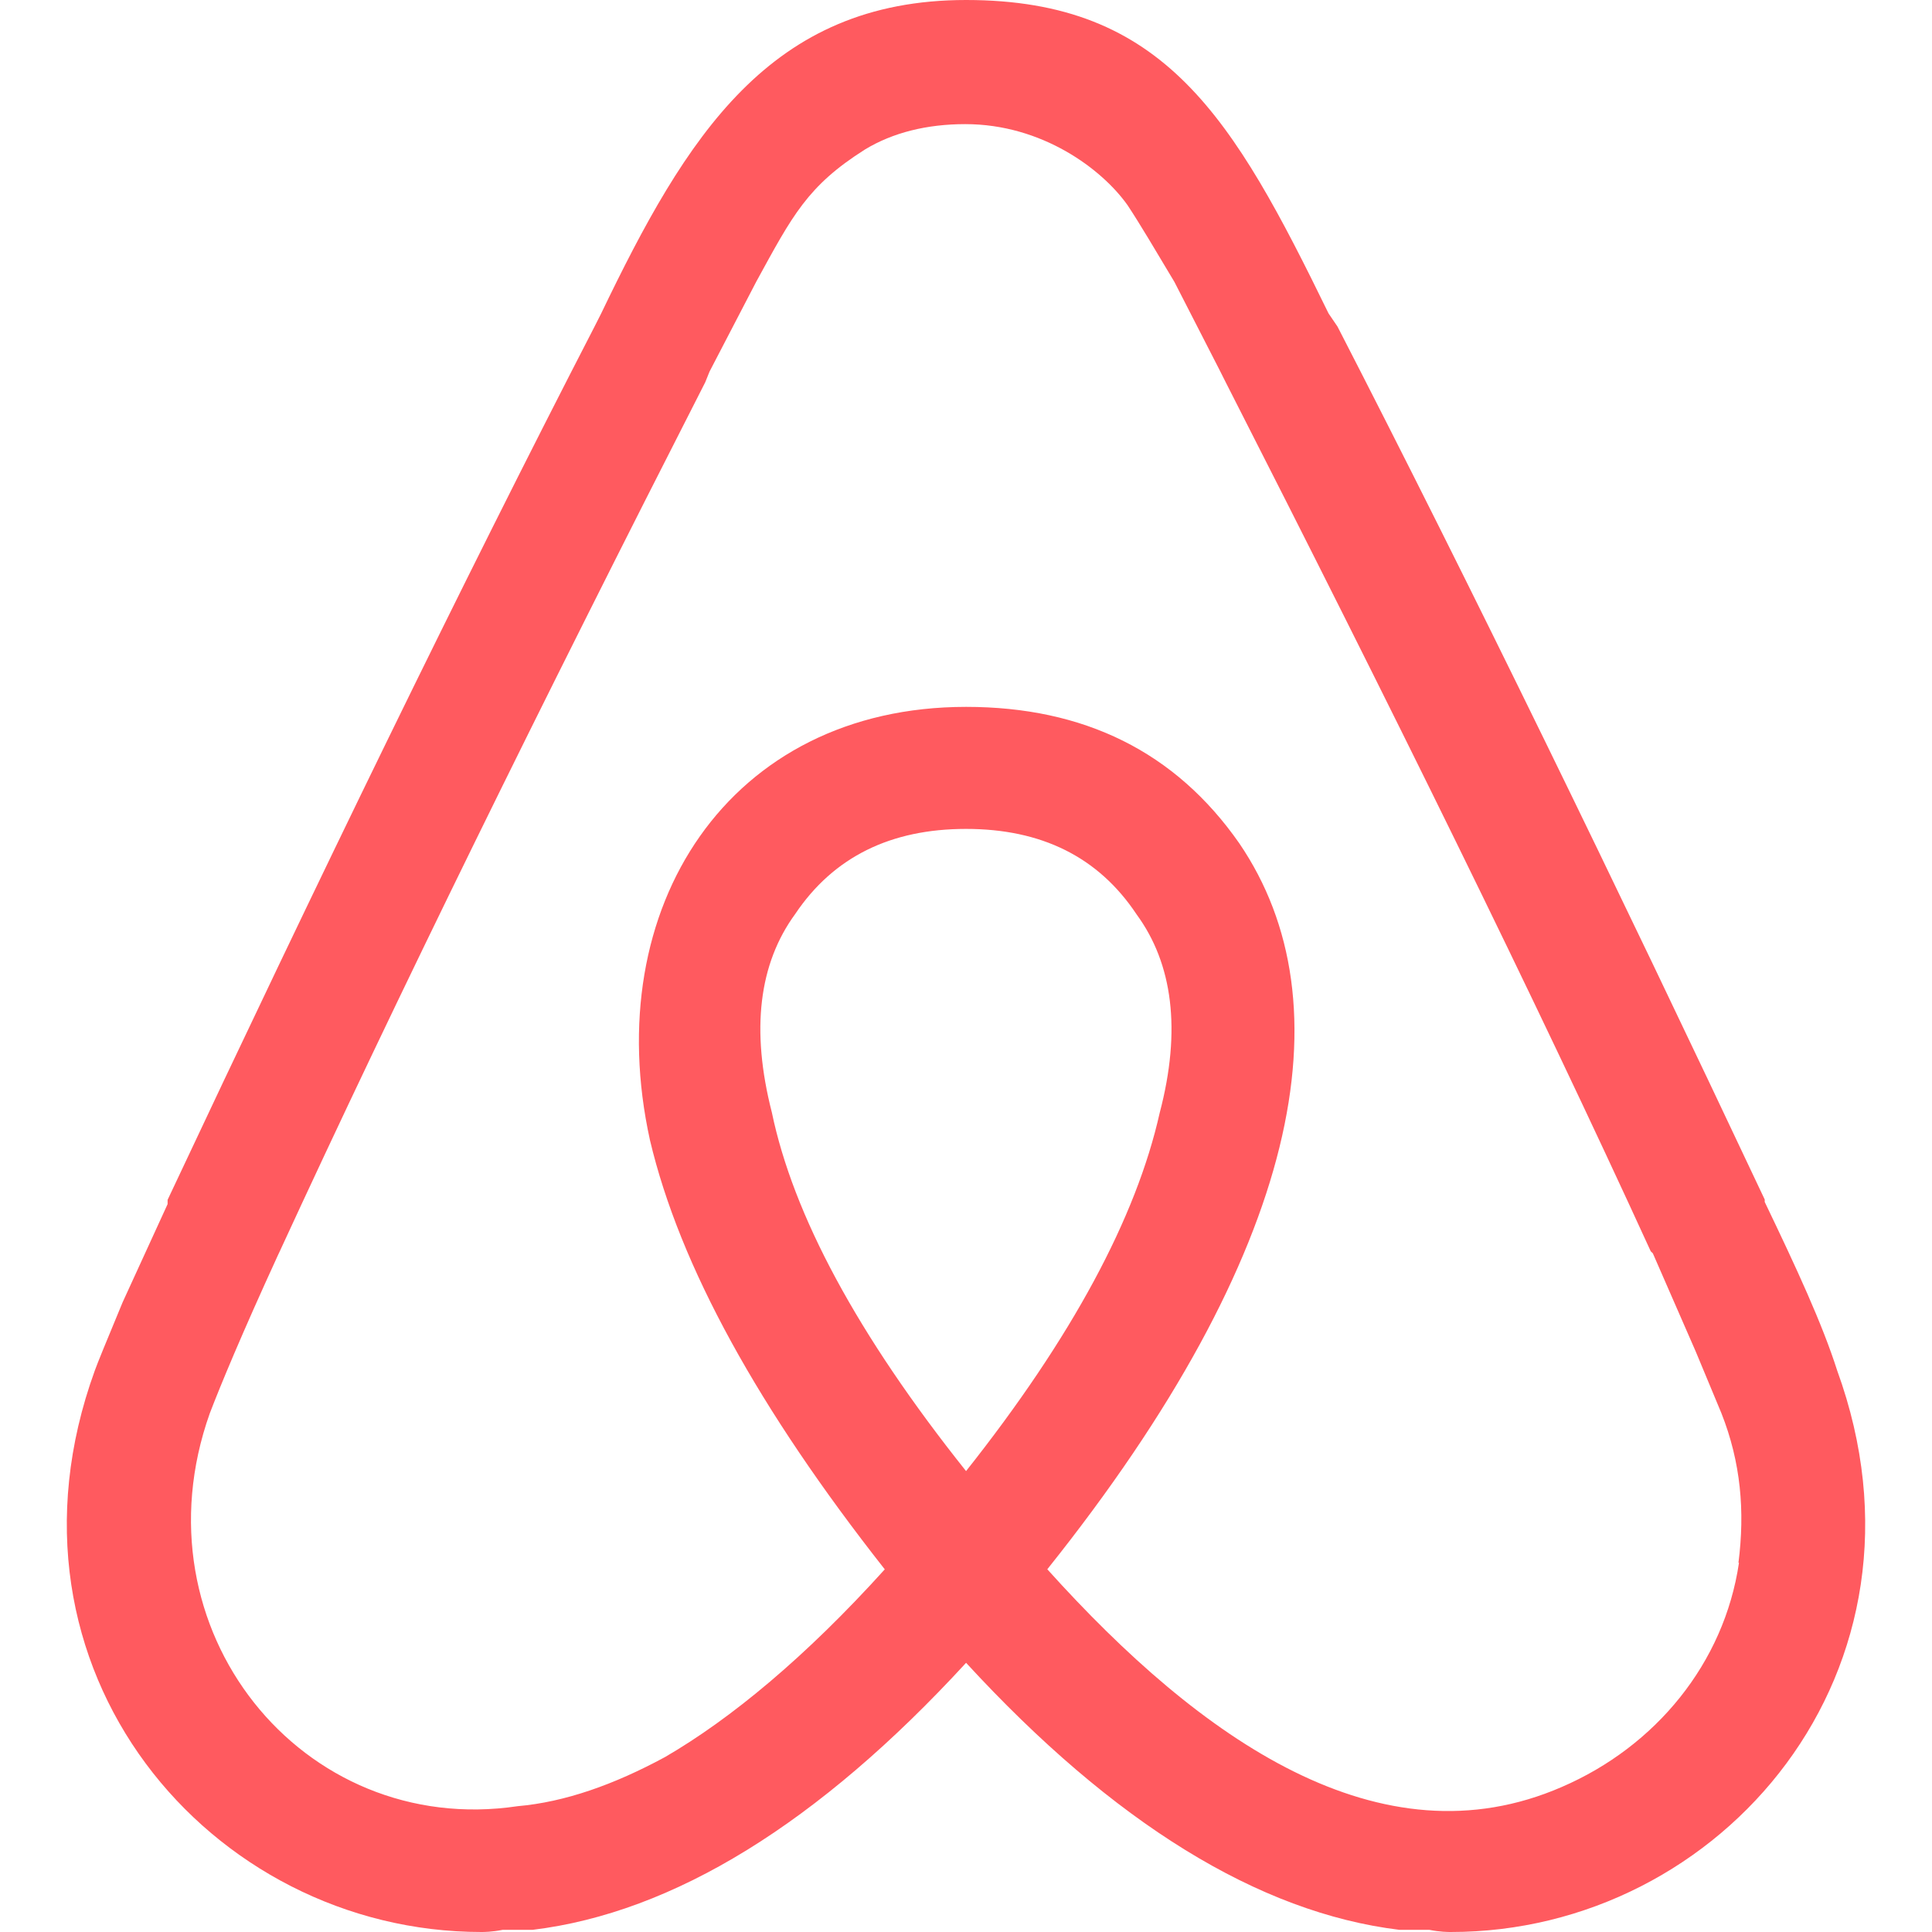
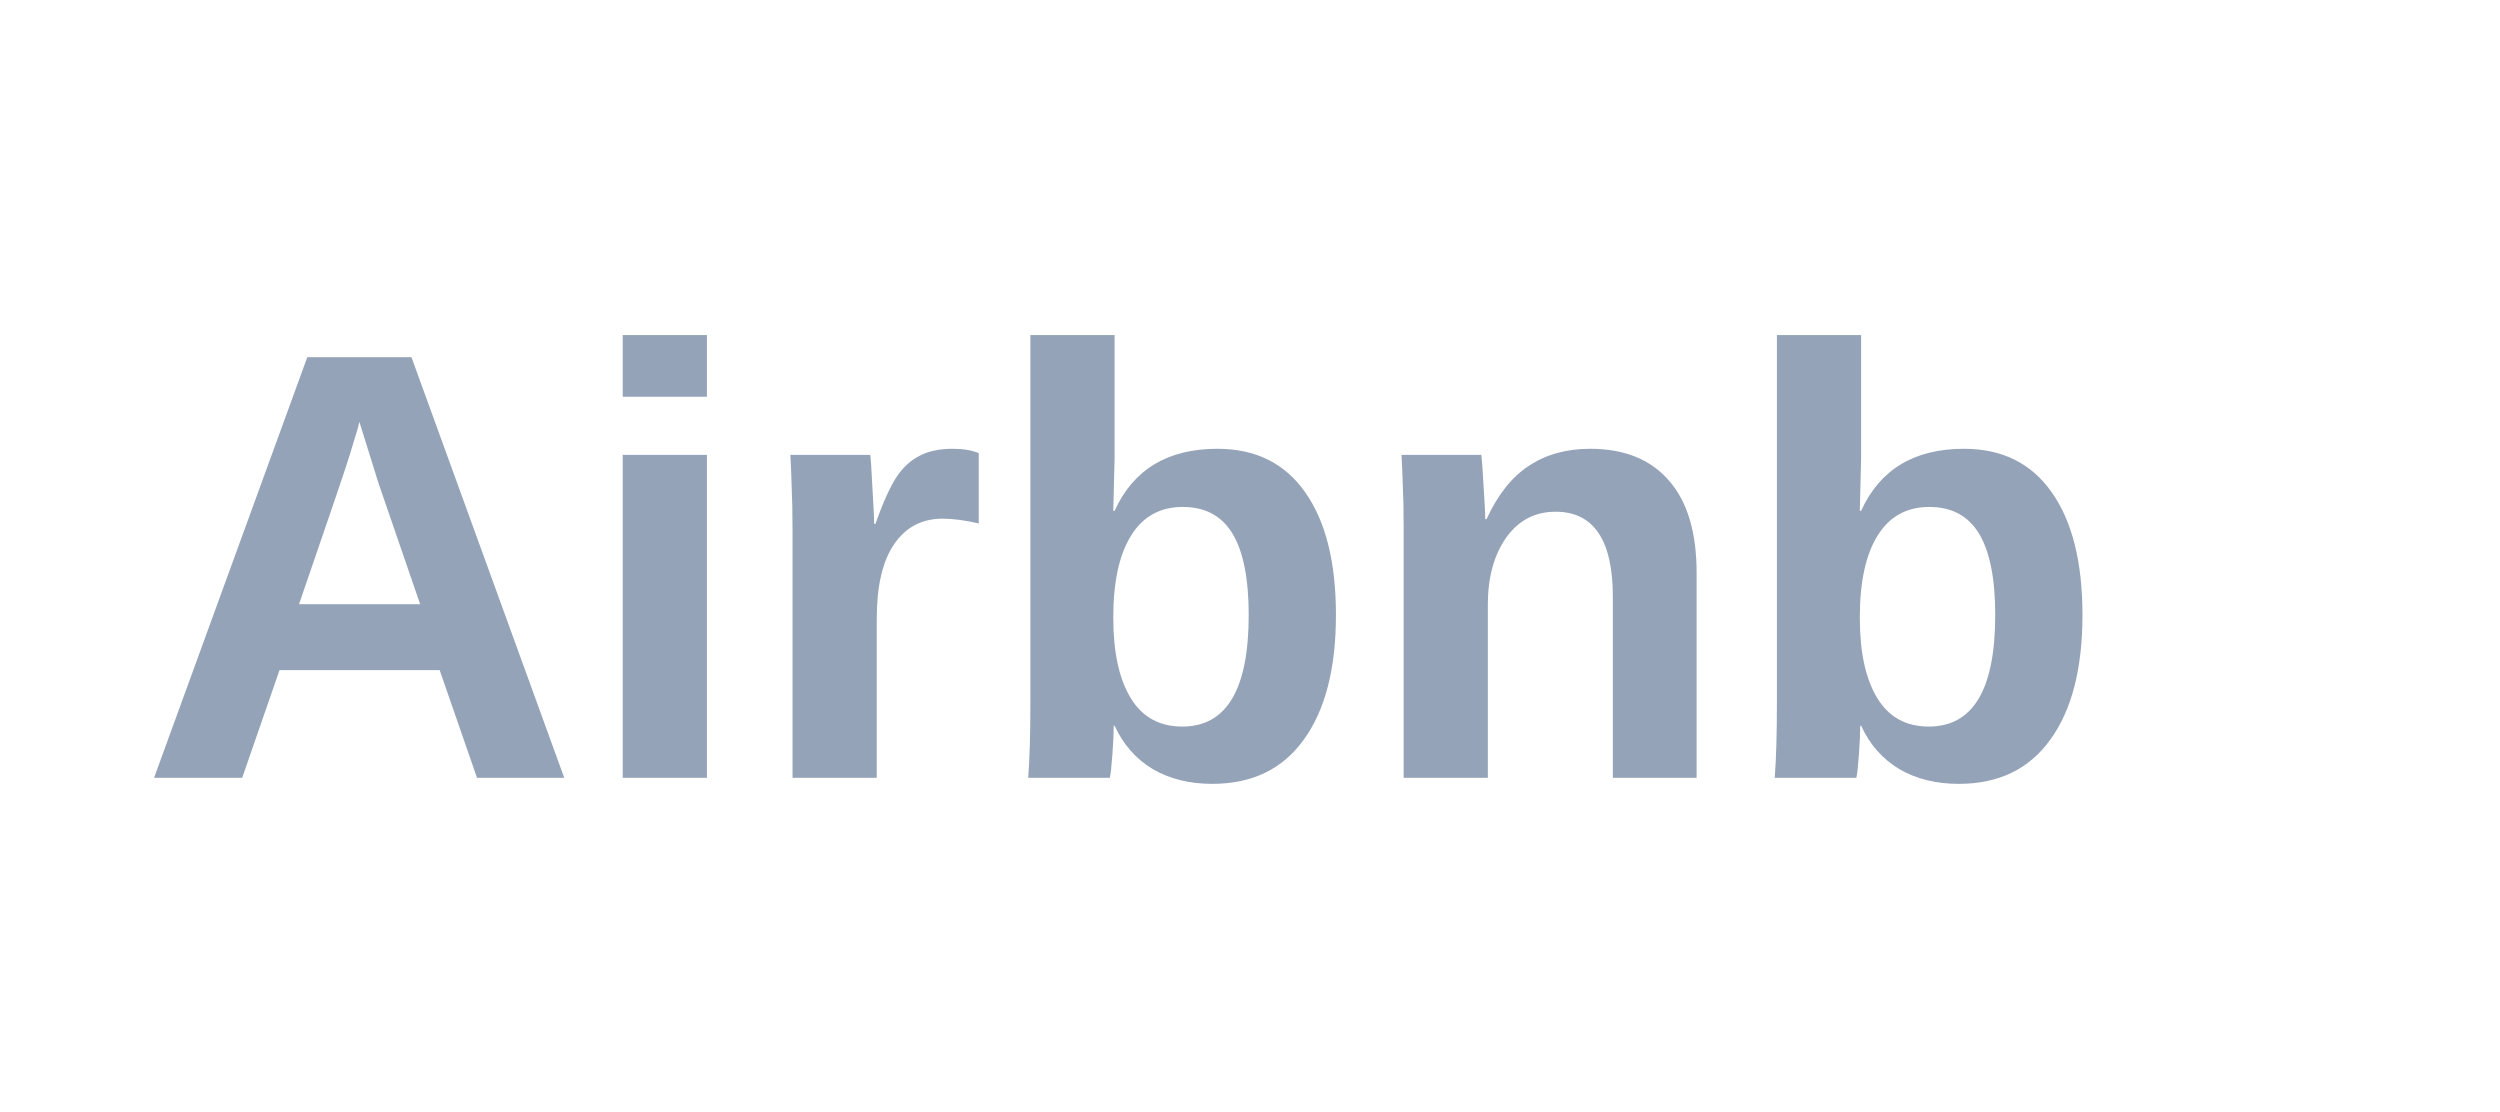
- <svg xmlns="http://www.w3.org/2000/svg" fill="#FF5A5F" role="img" viewBox="0 0 24 24">
-   <path d="M12.001 18.275c-1.353-1.697-2.148-3.184-2.413-4.457-.263-1.027-.16-1.848.291-2.465.477-.71 1.188-1.056 2.121-1.056s1.643.345 2.12 1.063c.446.61.558 1.432.286 2.465-.291 1.298-1.085 2.785-2.412 4.458zm9.601 1.14c-.185 1.246-1.034 2.28-2.2 2.783-2.253.98-4.483-.583-6.392-2.704 3.157-3.951 3.74-7.028 2.385-9.018-.795-1.14-1.933-1.695-3.394-1.695-2.944 0-4.563 2.49-3.927 5.382.37 1.565 1.352 3.343 2.917 5.332-.98 1.085-1.91 1.856-2.732 2.333-.636.344-1.245.558-1.828.609-2.679.399-4.778-2.2-3.825-4.88.132-.345.395-.98.845-1.961l.025-.053c1.464-3.178 3.242-6.79 5.285-10.795l.053-.132.58-1.116c.45-.822.635-1.19 1.351-1.643.346-.21.77-.315 1.246-.315.954 0 1.698.558 2.016 1.007.158.239.345.557.582.953l.558 1.089.08.159c2.041 4.004 3.821 7.608 5.279 10.794l.026.025.533 1.22.318.764c.243.613.294 1.222.213 1.858zm1.22-2.39c-.186-.583-.505-1.271-.9-2.094v-.03c-1.889-4.006-3.642-7.608-5.307-10.844l-.111-.163C15.317 1.461 14.468 0 12.001 0c-2.44 0-3.476 1.695-4.535 3.898l-.081.16c-1.669 3.236-3.421 6.843-5.303 10.847v.053l-.559 1.22c-.21.504-.317.768-.345.847C-.172 20.74 2.611 24 5.98 24c.027 0 .132 0 .265-.027h.372c1.75-.213 3.554-1.325 5.384-3.317 1.829 1.989 3.635 3.104 5.382 3.317h.372c.133.027.239.027.265.027 3.37.003 6.152-3.261 4.802-6.975z" />
+ <svg xmlns="http://www.w3.org/2000/svg" viewBox="0 0 90 40">
+   <text x="5" y="28" font-family="Arial, sans-serif" font-weight="bold" font-size="22" fill="#94a3b8">Airbnb</text>
</svg>
